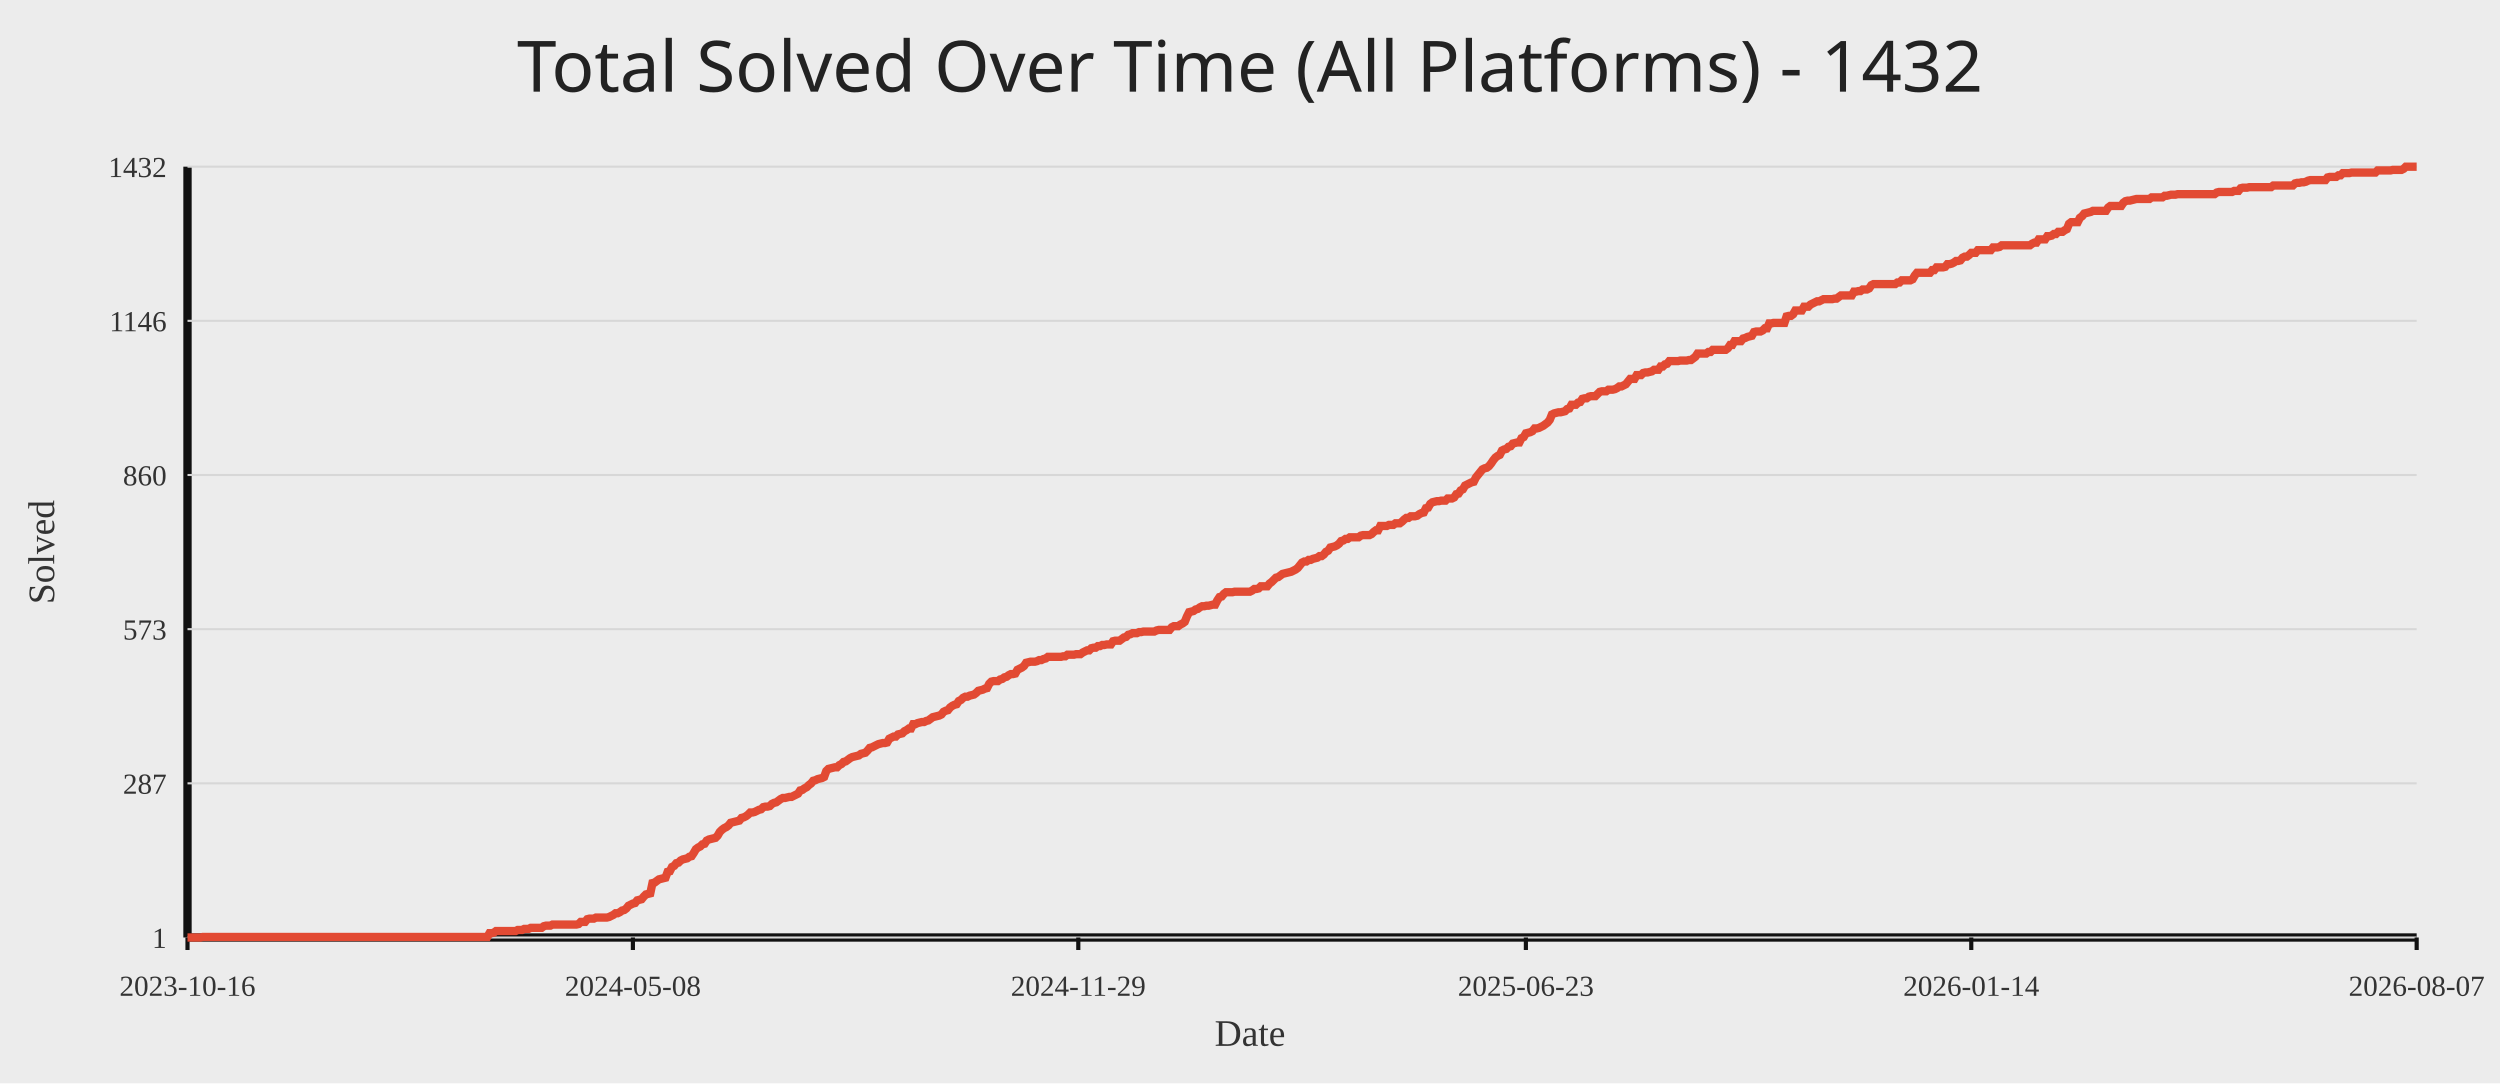
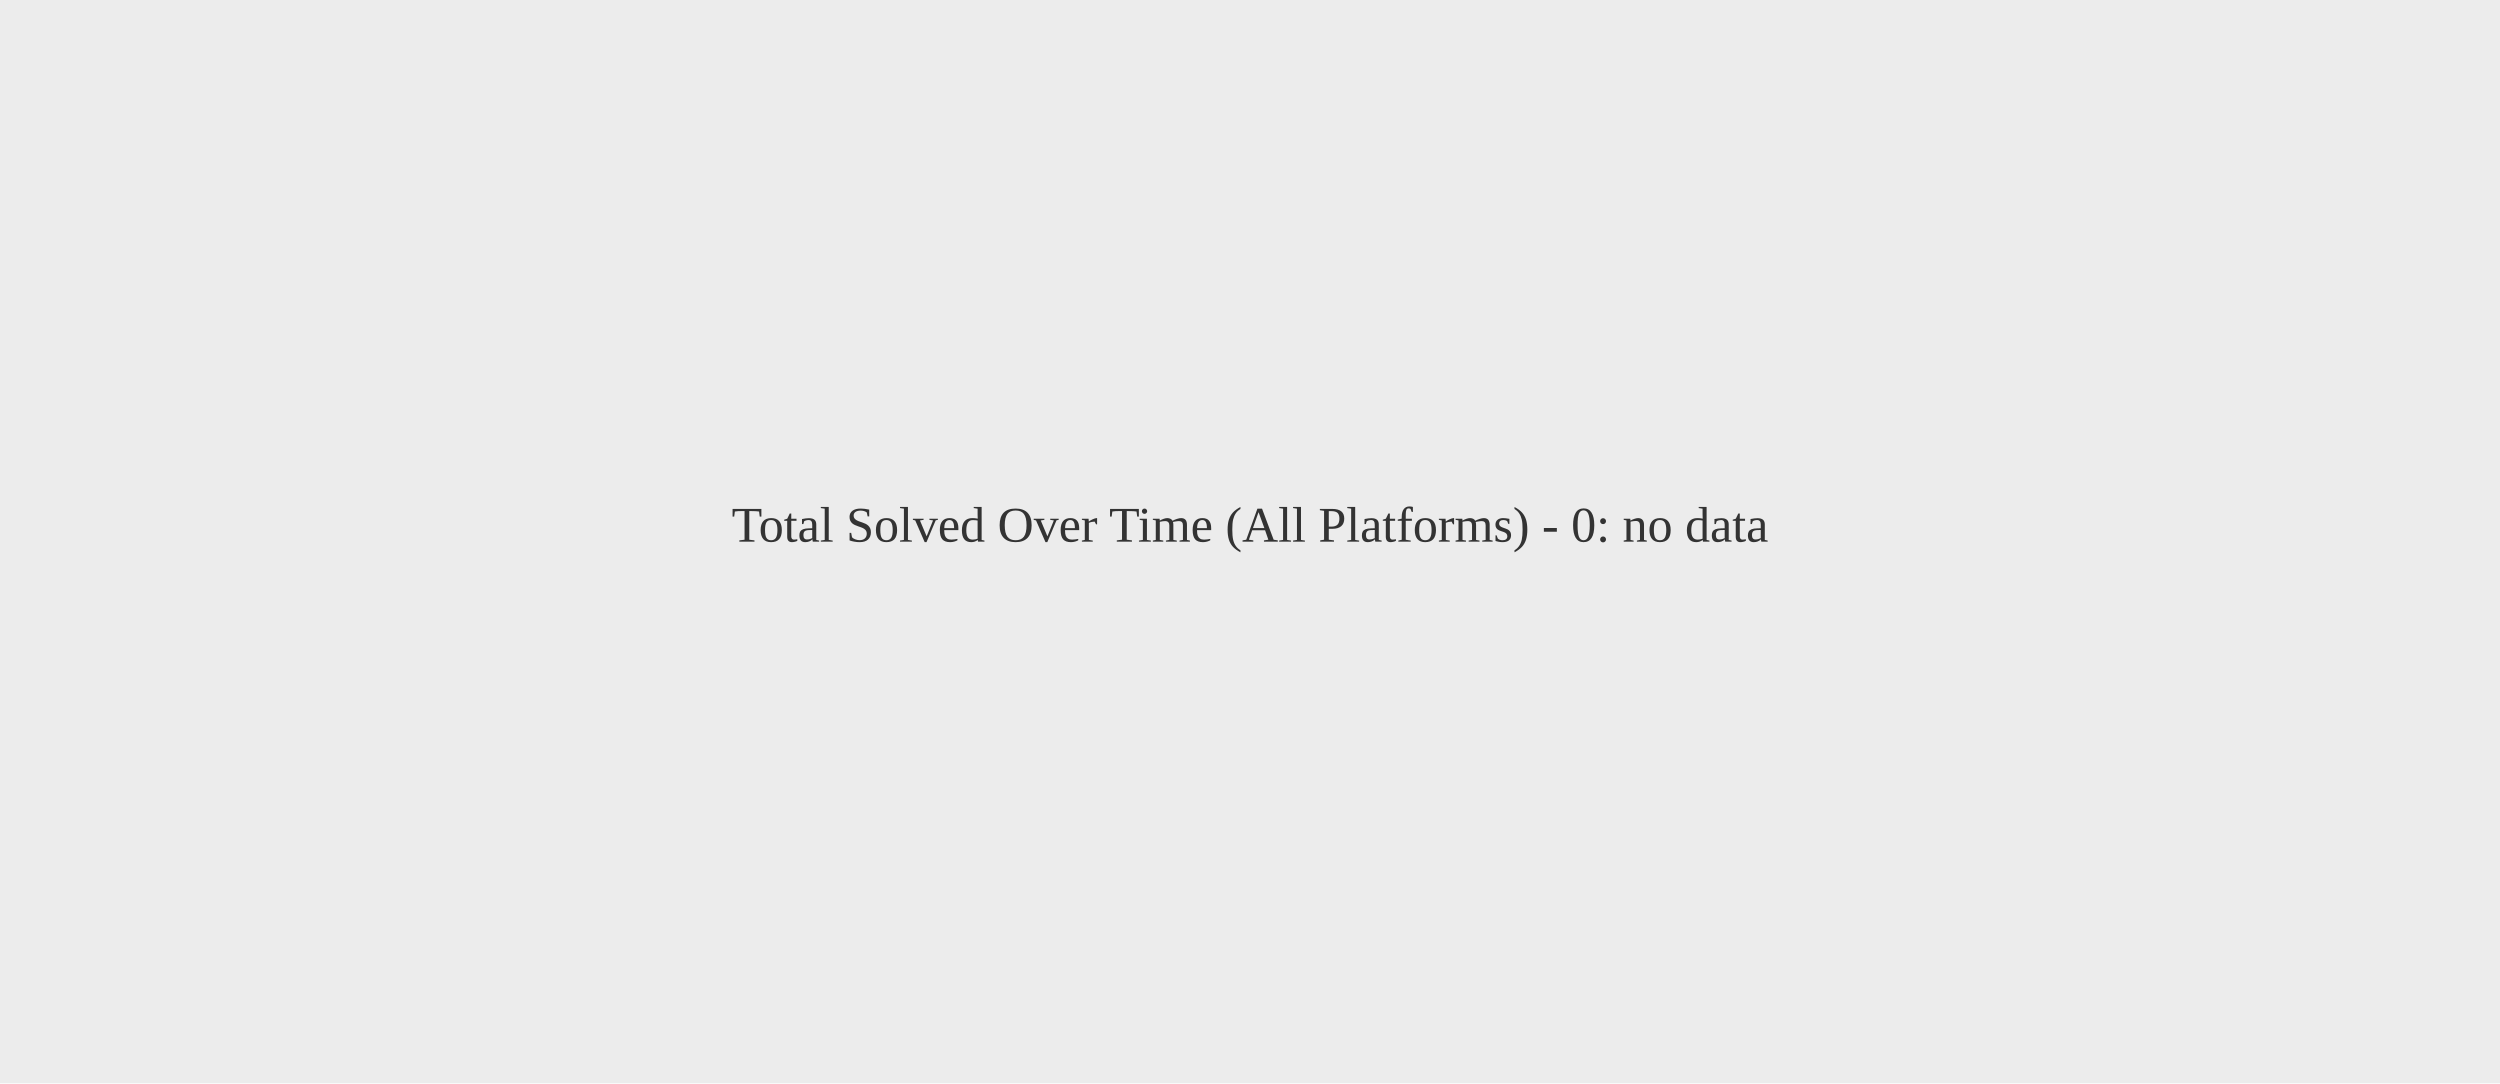
<svg xmlns="http://www.w3.org/2000/svg" width="1200" height="520">
  <rect width="100%" height="100%" fill="#ececec" />
-   <text x="50%" y="44" text-anchor="middle" fill="#222" font-size="34" font-family="Comic Sans MS, Segoe UI">Total Solved Over Time (All Platforms) - 1432</text>
-   <line x1="90" y1="450" x2="1160" y2="450" stroke="#111" stroke-width="4" />
-   <line x1="90" y1="80" x2="90" y2="450" stroke="#111" stroke-width="4" />
-   <line x1="90" y1="450.00" x2="1160" y2="450.00" stroke="#d7d7d7" stroke-width="1" />
-   <text x="80" y="455.00" text-anchor="end" fill="#333" font-size="14">1</text>
-   <line x1="90" y1="376.00" x2="1160" y2="376.00" stroke="#d7d7d7" stroke-width="1" />
-   <text x="80" y="381.00" text-anchor="end" fill="#333" font-size="14">287</text>
-   <line x1="90" y1="302.00" x2="1160" y2="302.00" stroke="#d7d7d7" stroke-width="1" />
-   <text x="80" y="307.00" text-anchor="end" fill="#333" font-size="14">573</text>
-   <line x1="90" y1="228.00" x2="1160" y2="228.00" stroke="#d7d7d7" stroke-width="1" />
-   <text x="80" y="233.00" text-anchor="end" fill="#333" font-size="14">860</text>
-   <line x1="90" y1="154.00" x2="1160" y2="154.00" stroke="#d7d7d7" stroke-width="1" />
-   <text x="80" y="159.00" text-anchor="end" fill="#333" font-size="14">1146</text>
-   <line x1="90" y1="80.00" x2="1160" y2="80.00" stroke="#d7d7d7" stroke-width="1" />
-   <text x="80" y="85.00" text-anchor="end" fill="#333" font-size="14">1432</text>
-   <line x1="90.00" y1="450" x2="90.00" y2="456" stroke="#111" stroke-width="2" />
-   <text x="90.00" y="478" text-anchor="middle" fill="#333" font-size="14">2023-10-16</text>
-   <line x1="303.79" y1="450" x2="303.79" y2="456" stroke="#111" stroke-width="2" />
-   <text x="303.79" y="478" text-anchor="middle" fill="#333" font-size="14">2024-05-08</text>
-   <line x1="517.58" y1="450" x2="517.58" y2="456" stroke="#111" stroke-width="2" />
-   <text x="517.58" y="478" text-anchor="middle" fill="#333" font-size="14">2024-11-29</text>
-   <line x1="732.42" y1="450" x2="732.42" y2="456" stroke="#111" stroke-width="2" />
-   <text x="732.42" y="478" text-anchor="middle" fill="#333" font-size="14">2025-06-23</text>
-   <line x1="946.21" y1="450" x2="946.21" y2="456" stroke="#111" stroke-width="2" />
-   <text x="946.21" y="478" text-anchor="middle" fill="#333" font-size="14">2026-01-14</text>
-   <line x1="1160.00" y1="450" x2="1160.00" y2="456" stroke="#111" stroke-width="2" />
-   <text x="1160.00" y="478" text-anchor="middle" fill="#333" font-size="14">2026-08-07</text>
-   <polyline fill="none" stroke="#e24a33" stroke-width="4" points="90.00,450.00 91.04,450.00 92.09,450.00 93.13,450.00 94.17,450.00 95.21,450.00 96.26,450.00 97.30,449.74 98.34,449.74 99.39,449.74 100.43,449.74 101.47,449.74 102.51,449.74 103.56,449.74 104.60,449.74 105.64,449.74 106.69,449.74 107.73,449.74 108.77,449.74 109.81,449.74 110.86,449.74 111.90,449.74 112.94,449.74 113.99,449.74 115.03,449.74 116.07,449.74 117.12,449.74 118.16,449.74 119.20,449.74 120.24,449.74 121.29,449.74 122.33,449.74 123.37,449.74 124.42,449.74 125.46,449.74 126.50,449.74 127.54,449.74 128.59,449.74 129.63,449.74 130.67,449.74 131.72,449.74 132.76,449.74 133.80,449.74 134.84,449.74 135.89,449.74 136.93,449.74 137.97,449.74 139.02,449.74 140.06,449.74 141.10,449.74 142.14,449.74 143.19,449.74 144.23,449.74 145.27,449.74 146.32,449.74 147.36,449.74 148.40,449.74 149.44,449.74 150.49,449.74 151.53,449.74 152.57,449.74 153.62,449.74 154.66,449.74 155.70,449.74 156.74,449.74 157.79,449.74 158.83,449.74 159.87,449.74 160.92,449.74 161.96,449.74 163.00,449.74 164.04,449.74 165.09,449.74 166.13,449.74 167.17,449.74 168.22,449.74 169.26,449.74 170.30,449.74 171.35,449.74 172.39,449.74 173.43,449.74 174.47,449.74 175.52,449.74 176.56,449.74 177.60,449.74 178.65,449.74 179.69,449.74 180.73,449.74 181.77,449.74 182.82,449.74 183.86,449.74 184.90,449.74 185.95,449.74 186.99,449.74 188.03,449.74 189.07,449.74 190.12,449.74 191.16,449.74 192.20,449.74 193.25,449.74 194.29,449.74 195.33,449.74 196.37,449.74 197.42,449.74 198.46,449.74 199.50,449.74 200.55,449.74 201.59,449.74 202.63,449.74 203.67,449.74 204.72,449.74 205.76,449.74 206.80,449.74 207.85,449.74 208.89,449.74 209.93,449.74 210.97,449.74 212.02,449.74 213.06,449.74 214.10,449.74 215.15,449.74 216.19,449.74 217.23,449.74 218.27,449.74 219.32,449.74 220.36,449.74 221.40,449.74 222.45,449.74 223.49,449.74 224.53,449.74 225.58,449.74 226.62,449.74 227.66,449.74 228.70,449.74 229.75,449.74 230.79,449.74 231.83,449.74 232.88,449.74 233.92,449.74 234.96,447.93 236.00,447.93 237.05,447.67 238.09,446.90 239.13,446.90 240.18,446.90 241.22,446.90 242.26,446.90 243.30,446.90 244.35,446.90 245.39,446.90 246.43,446.90 247.48,446.90 248.52,446.38 249.56,446.38 250.60,446.38 251.65,445.86 252.69,445.86 253.73,445.86 254.78,445.35 255.82,445.35 256.86,445.35 257.90,445.35 258.95,445.35 259.99,445.35 261.03,444.57 262.08,444.31 263.12,444.31 264.16,444.31 265.20,443.79 266.25,443.79 267.29,443.79 268.33,443.79 269.38,443.79 270.42,443.79 271.46,443.79 272.50,443.79 273.55,443.79 274.59,443.79 275.63,443.79 276.68,443.79 277.72,443.54 278.76,442.50 279.81,442.50 280.85,442.50 281.89,441.21 282.93,440.95 283.98,440.95 285.02,440.95 286.06,440.43 287.11,440.43 288.15,440.43 289.19,440.43 290.23,440.43 291.28,440.43 292.32,440.17 293.36,439.66 294.41,439.14 295.45,438.36 296.49,438.36 297.53,437.85 298.58,437.07 299.62,436.81 300.66,436.04 301.71,434.74 302.75,434.23 303.79,433.71 304.83,433.45 305.88,432.16 306.92,431.90 307.96,431.64 309.01,430.35 310.05,429.32 311.09,429.06 312.13,428.80 313.18,423.89 314.22,423.63 315.26,422.85 316.31,422.08 317.35,421.82 318.39,421.56 319.43,421.30 320.48,418.46 321.52,418.20 322.56,416.13 323.61,415.61 324.65,414.32 325.69,414.06 326.73,413.03 327.78,412.51 328.82,412.25 329.86,411.99 330.91,411.22 331.95,410.96 332.99,409.41 334.04,407.60 335.08,406.82 336.12,406.30 337.16,405.27 338.21,405.01 339.25,403.46 340.29,402.94 341.34,402.68 342.38,402.42 343.42,402.17 344.46,401.13 345.51,399.32 346.55,398.29 347.59,397.51 348.64,397.00 349.68,396.22 350.72,394.93 351.76,394.67 352.81,394.41 353.85,394.15 354.89,393.89 355.94,392.60 356.98,392.34 358.02,391.82 359.06,391.05 360.11,390.01 361.15,390.01 362.19,389.76 363.24,389.24 364.28,388.72 365.32,388.46 366.36,387.43 367.41,387.17 368.45,387.17 369.49,386.91 370.54,385.88 371.58,385.36 372.62,385.10 373.66,384.33 374.71,383.55 375.75,383.03 376.79,383.03 377.84,382.77 378.88,382.52 379.92,382.52 380.96,382.00 382.01,381.48 383.05,380.96 384.09,379.41 385.14,379.15 386.18,378.38 387.22,377.86 388.27,376.83 389.31,376.05 390.35,374.76 391.39,374.50 392.44,373.98 393.48,373.72 394.52,373.47 395.57,372.95 396.61,370.10 397.65,369.07 398.69,368.81 399.74,368.55 400.78,368.29 401.82,368.29 402.87,367.26 403.91,366.74 404.95,365.71 405.99,365.45 407.04,364.68 408.08,363.90 409.12,363.38 410.17,363.12 411.21,362.87 412.25,362.61 413.29,361.83 414.34,361.57 415.38,361.31 416.42,360.28 417.47,358.99 418.51,358.73 419.55,358.21 420.59,357.69 421.64,357.18 422.68,356.92 423.72,356.66 424.77,356.66 425.81,356.40 426.85,354.59 427.89,354.07 428.94,353.56 429.98,353.56 431.02,352.52 432.07,352.26 433.11,352.01 434.15,350.97 435.19,350.45 436.24,349.68 437.28,349.68 438.32,347.61 439.37,347.61 440.41,347.09 441.45,346.83 442.50,346.58 443.54,346.58 444.58,346.06 445.62,345.80 446.67,345.02 447.71,344.25 448.75,343.99 449.80,343.73 450.84,343.47 451.88,342.96 452.92,341.66 453.97,341.15 455.01,340.89 456.05,339.59 457.10,338.82 458.14,338.30 459.18,338.04 460.22,336.49 461.27,335.97 462.31,334.94 463.35,334.42 464.40,334.42 465.44,333.91 466.48,333.65 467.52,333.39 468.57,332.61 469.61,331.58 470.65,331.32 471.70,331.06 472.74,330.55 473.78,330.29 474.82,328.22 475.87,327.18 476.91,326.93 477.95,326.93 479.00,326.93 480.04,326.15 481.08,325.89 482.12,325.12 483.17,324.86 484.21,324.08 485.25,323.56 486.30,323.56 487.34,323.31 488.38,321.50 489.42,320.98 490.47,320.46 491.51,319.69 492.55,318.13 493.60,317.88 494.64,317.62 495.68,317.62 496.73,317.62 497.77,317.36 498.81,316.84 499.85,316.84 500.90,316.32 501.94,316.07 502.98,315.29 504.03,315.29 505.07,315.29 506.11,315.29 507.15,315.29 508.20,315.29 509.24,315.29 510.28,315.03 511.33,315.03 512.37,314.26 513.41,314.26 514.45,314.26 515.50,314.26 516.54,314.00 517.58,314.00 518.63,314.00 519.67,313.22 520.71,312.70 521.75,312.19 522.80,312.19 523.84,311.15 524.88,310.89 525.93,310.89 526.97,310.12 528.01,310.12 529.05,309.60 530.10,309.60 531.14,309.34 532.18,309.34 533.23,309.34 534.27,307.79 535.31,307.53 536.35,307.53 537.40,307.53 538.44,306.76 539.48,305.98 540.53,305.72 541.57,304.69 542.61,304.43 543.65,303.91 544.70,303.91 545.74,303.91 546.78,303.40 547.83,303.40 548.87,303.14 549.91,303.14 550.96,303.14 552.00,303.14 553.04,303.14 554.08,303.14 555.13,302.62 556.17,302.36 557.21,302.36 558.26,302.36 559.30,302.36 560.34,302.36 561.38,302.36 562.43,301.07 563.47,300.55 564.51,300.55 565.56,300.55 566.60,299.78 567.64,299.26 568.68,298.48 569.73,295.90 570.77,293.83 571.81,293.57 572.86,293.31 573.90,292.54 574.94,292.28 575.98,291.50 577.03,290.99 578.07,290.99 579.11,290.73 580.16,290.73 581.20,290.47 582.24,290.21 583.28,290.21 584.33,288.14 585.37,286.59 586.41,286.33 587.46,285.04 588.50,284.26 589.54,284.26 590.58,284.26 591.63,284.26 592.67,284.00 593.71,284.00 594.76,284.00 595.80,284.00 596.84,284.00 597.88,284.00 598.93,284.00 599.97,284.00 601.01,283.49 602.06,282.71 603.10,282.71 604.14,282.45 605.19,281.42 606.23,281.42 607.27,281.42 608.31,281.42 609.36,280.13 610.40,279.35 611.44,278.32 612.49,277.28 613.53,277.02 614.57,276.25 615.61,275.47 616.66,275.21 617.70,274.95 618.74,274.70 619.79,274.44 620.83,273.92 621.87,273.40 622.91,272.63 623.96,271.33 625.00,270.04 626.04,269.52 627.09,269.52 628.13,268.75 629.17,268.75 630.21,268.23 631.26,267.97 632.30,267.71 633.34,266.94 634.39,266.94 635.43,266.16 636.47,264.87 637.51,264.35 638.56,262.80 639.60,262.54 640.64,262.29 641.69,261.77 642.73,260.99 643.77,259.70 644.81,259.44 645.86,258.67 646.90,258.67 647.94,257.89 648.99,257.89 650.03,257.89 651.07,257.89 652.12,257.89 653.16,257.11 654.20,256.86 655.24,256.86 656.29,256.86 657.33,256.86 658.37,256.34 659.42,255.30 660.46,254.53 661.50,254.53 662.54,252.46 663.59,252.46 664.63,252.46 665.67,252.46 666.72,251.94 667.76,251.94 668.80,251.94 669.84,251.17 670.89,251.17 671.93,251.17 672.97,250.39 674.02,249.36 675.06,248.58 676.10,248.58 677.14,247.81 678.19,247.81 679.23,247.81 680.27,247.55 681.32,246.77 682.36,246.25 683.40,246.00 684.44,243.93 685.49,243.67 686.53,241.86 687.57,241.08 688.62,240.82 689.66,240.57 690.70,240.57 691.74,240.31 692.79,240.31 693.83,240.31 694.87,239.27 695.92,239.27 696.96,239.27 698.00,238.76 699.04,237.20 700.09,236.95 701.13,235.39 702.17,234.88 703.22,233.07 704.26,232.55 705.30,232.03 706.35,231.52 707.39,231.26 708.43,229.19 709.47,227.90 710.52,226.60 711.56,225.31 712.60,224.79 713.65,224.54 714.69,223.76 715.73,222.47 716.77,220.92 717.82,219.62 718.86,218.85 719.90,218.33 720.95,216.26 721.99,215.74 723.03,215.49 724.07,214.45 725.12,214.19 726.16,212.90 727.20,212.64 728.25,212.38 729.29,212.38 730.33,210.31 731.37,209.80 732.42,207.99 733.46,207.73 734.50,207.47 735.55,206.95 736.59,205.66 737.63,205.66 738.67,205.40 739.72,204.88 740.76,204.37 741.80,203.59 742.85,202.82 743.89,201.52 744.93,198.94 745.97,198.42 747.02,198.16 748.06,197.90 749.10,197.90 750.15,197.65 751.19,197.39 752.23,196.35 753.27,196.09 754.32,194.28 755.36,194.28 756.40,194.28 757.45,193.25 758.49,192.99 759.53,191.44 760.58,191.18 761.62,191.18 762.66,190.41 763.70,190.15 764.75,190.15 765.79,190.15 766.83,189.11 767.88,188.08 768.92,187.82 769.96,187.82 771.00,187.82 772.05,187.04 773.09,187.04 774.13,187.04 775.18,186.79 776.22,186.27 777.26,185.49 778.30,185.49 779.35,184.98 780.39,184.46 781.43,183.17 782.48,181.87 783.52,181.87 784.56,181.87 785.60,180.06 786.65,180.06 787.69,180.06 788.73,179.03 789.78,178.77 790.82,178.77 791.86,178.51 792.90,178.25 793.95,177.48 794.99,177.48 796.03,177.48 797.08,175.93 798.12,175.93 799.16,174.89 800.20,174.63 801.25,173.34 802.29,173.34 803.33,173.34 804.38,173.34 805.42,173.34 806.46,173.08 807.50,173.08 808.55,173.08 809.59,173.08 810.63,172.82 811.68,172.82 812.72,172.05 813.76,171.27 814.81,169.72 815.85,169.72 816.89,169.72 817.93,169.72 818.98,169.72 820.02,168.94 821.06,168.94 822.11,167.91 823.15,167.91 824.19,167.91 825.23,167.91 826.28,167.91 827.32,167.91 828.36,167.91 829.41,167.13 830.45,165.58 831.49,165.58 832.53,163.77 833.58,163.77 834.62,163.77 835.66,163.77 836.71,162.48 837.75,162.22 838.79,161.71 839.83,161.45 840.88,161.19 841.92,159.38 842.96,159.12 844.01,159.12 845.05,159.12 846.09,158.60 847.13,157.57 848.18,157.57 849.22,155.24 850.26,155.24 851.31,154.98 852.35,154.98 853.39,154.98 854.43,154.98 855.48,154.98 856.52,154.98 857.56,151.88 858.61,151.62 859.65,151.62 860.69,150.85 861.73,149.04 862.78,149.04 863.82,149.04 864.86,149.04 865.91,147.23 866.95,147.23 867.99,147.23 869.04,146.19 870.08,145.67 871.12,145.16 872.16,144.64 873.21,144.64 874.25,144.12 875.29,143.61 876.34,143.61 877.38,143.61 878.42,143.61 879.46,143.61 880.51,143.35 881.55,143.35 882.59,142.57 883.64,141.80 884.68,141.80 885.72,141.80 886.76,141.80 887.81,141.80 888.85,141.80 889.89,139.99 890.94,139.99 891.98,139.73 893.02,139.73 894.06,138.95 895.11,138.95 896.15,138.95 897.19,138.43 898.24,136.88 899.28,136.37 900.32,136.37 901.36,136.37 902.41,136.37 903.45,136.37 904.49,136.37 905.54,136.37 906.58,136.37 907.62,136.37 908.66,136.37 909.71,136.37 910.75,135.59 911.79,135.59 912.84,134.56 913.88,134.56 914.92,134.56 915.96,134.56 917.01,134.56 918.05,134.04 919.09,132.23 920.14,130.94 921.18,130.94 922.22,130.94 923.27,130.94 924.31,130.94 925.35,130.94 926.39,130.94 927.44,129.64 928.48,129.64 929.52,128.35 930.57,128.35 931.61,128.35 932.65,128.35 933.69,128.09 934.74,126.80 935.78,126.80 936.82,126.54 937.87,126.02 938.91,125.25 939.95,125.25 940.99,124.99 942.04,123.70 943.08,123.18 944.12,123.18 945.17,122.40 946.21,121.37 947.25,121.37 948.29,121.37 949.34,120.08 950.38,120.08 951.42,120.08 952.47,120.08 953.51,120.08 954.55,120.08 955.59,120.08 956.64,118.78 957.68,118.78 958.72,118.78 959.77,118.53 960.81,117.75 961.85,117.75 962.89,117.75 963.94,117.75 964.98,117.75 966.02,117.75 967.07,117.75 968.11,117.75 969.15,117.75 970.19,117.75 971.24,117.75 972.28,117.75 973.32,117.75 974.37,117.75 975.41,116.97 976.45,116.46 977.50,116.46 978.54,114.91 979.58,114.91 980.62,114.91 981.67,114.91 982.71,113.35 983.75,113.35 984.80,113.10 985.84,112.32 986.88,112.32 987.92,111.29 988.97,111.29 990.01,111.29 991.05,110.51 992.10,109.99 993.14,107.41 994.18,106.63 995.22,106.63 996.27,106.63 997.31,106.63 998.35,104.56 999.40,103.79 1000.44,102.49 1001.48,102.24 1002.52,101.98 1003.57,101.72 1004.61,101.20 1005.65,101.20 1006.70,101.20 1007.74,101.20 1008.78,101.20 1009.82,101.20 1010.87,101.20 1011.91,99.65 1012.95,98.87 1014.00,98.87 1015.04,98.87 1016.08,98.87 1017.12,98.87 1018.17,98.87 1019.21,97.32 1020.25,96.55 1021.30,96.29 1022.34,96.29 1023.38,96.03 1024.42,95.77 1025.47,95.51 1026.51,95.51 1027.55,95.51 1028.60,95.51 1029.64,95.51 1030.68,95.51 1031.73,95.51 1032.77,94.74 1033.81,94.74 1034.85,94.74 1035.90,94.74 1036.94,94.74 1037.98,94.74 1039.03,93.96 1040.07,93.96 1041.11,93.70 1042.15,93.45 1043.20,93.45 1044.24,93.45 1045.28,93.19 1046.33,93.19 1047.37,93.19 1048.41,93.19 1049.45,93.19 1050.50,93.19 1051.54,93.19 1052.58,93.19 1053.63,93.19 1054.67,93.19 1055.71,93.19 1056.75,93.19 1057.80,93.19 1058.84,93.19 1059.88,93.19 1060.93,93.19 1061.97,93.19 1063.01,93.19 1064.05,92.41 1065.10,92.15 1066.14,92.15 1067.18,92.15 1068.23,92.15 1069.27,92.15 1070.31,92.15 1071.35,92.15 1072.40,91.64 1073.44,91.64 1074.48,91.64 1075.53,90.34 1076.57,90.08 1077.61,90.08 1078.65,90.08 1079.70,89.83 1080.74,89.83 1081.78,89.83 1082.83,89.83 1083.87,89.83 1084.91,89.83 1085.96,89.83 1087.00,89.83 1088.04,89.83 1089.08,89.83 1090.13,89.83 1091.17,89.05 1092.21,89.05 1093.26,89.05 1094.30,89.05 1095.34,89.05 1096.38,89.05 1097.43,89.05 1098.47,89.05 1099.51,89.05 1100.56,89.05 1101.60,88.02 1102.64,87.76 1103.68,87.76 1104.73,87.50 1105.77,87.50 1106.81,87.24 1107.86,86.72 1108.90,86.46 1109.94,86.46 1110.98,86.46 1112.03,86.46 1113.07,86.46 1114.11,86.46 1115.16,86.46 1116.20,86.46 1117.24,85.17 1118.28,84.91 1119.33,84.91 1120.37,84.91 1121.41,84.91 1122.46,84.14 1123.50,84.14 1124.54,83.10 1125.58,83.10 1126.63,83.10 1127.67,83.10 1128.71,82.84 1129.76,82.84 1130.80,82.84 1131.84,82.84 1132.88,82.84 1133.93,82.84 1134.97,82.84 1136.01,82.84 1137.06,82.84 1138.10,82.84 1139.14,82.84 1140.19,82.84 1141.23,81.81 1142.27,81.81 1143.31,81.81 1144.36,81.81 1145.40,81.81 1146.44,81.81 1147.49,81.81 1148.53,81.55 1149.57,81.55 1150.61,81.55 1151.66,81.55 1152.70,81.55 1153.74,81.03 1154.79,80.00 1155.83,80.00 1156.87,80.00 1157.91,80.00 1158.96,80.00 1160.00,80.00" />
-   <text x="50%" y="502" text-anchor="middle" fill="#333" font-size="18">Date</text>
-   <text x="26" y="265.00" transform="rotate(-90 26 265.00)" text-anchor="middle" fill="#333" font-size="18">Solved</text>
+   <text x="50%" y="50%" text-anchor="middle" fill="#333" font-size="24">Total Solved Over Time (All Platforms) - 0: no data</text>
</svg>
